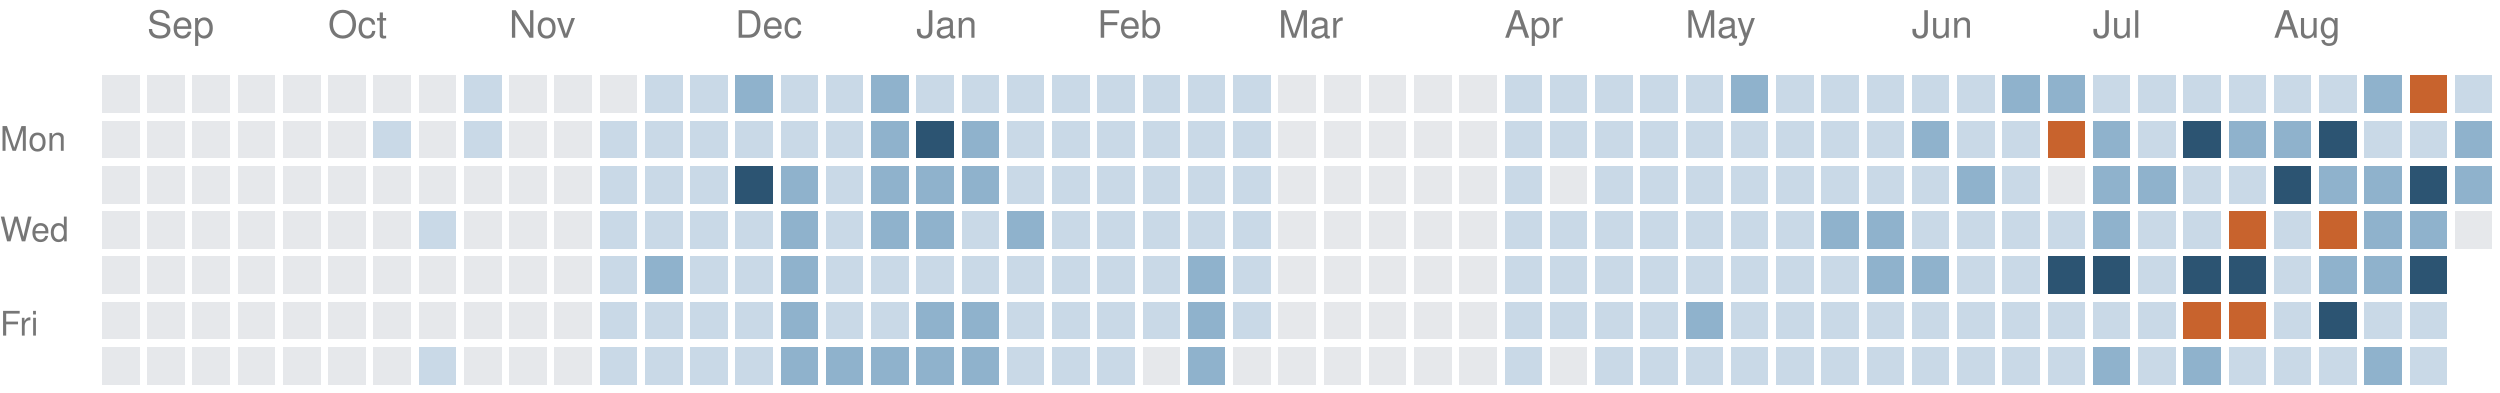
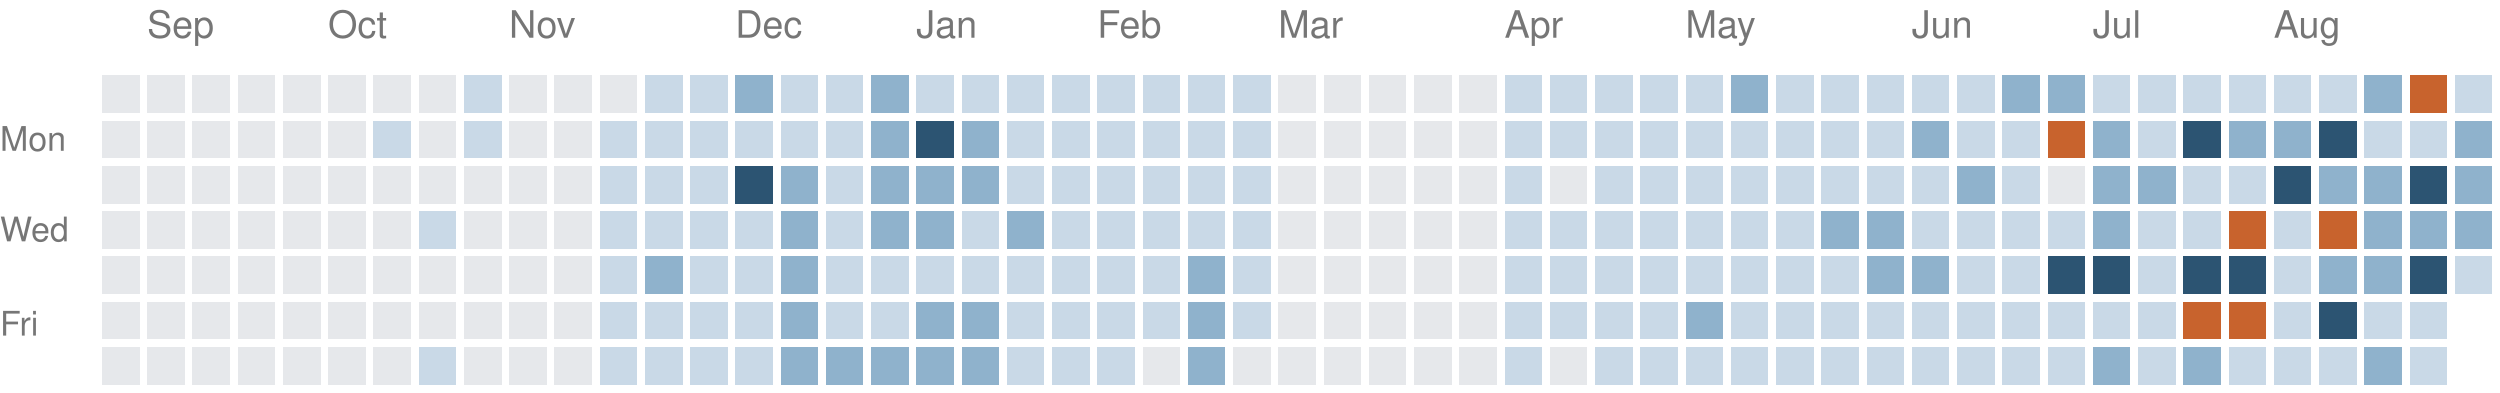
<svg xmlns="http://www.w3.org/2000/svg" version="1.1" width="663" height="104">
  <rect style="fill:#e6e8eb;shape-rendering:crispedges" data-score="0" data-date="2025-08-31" x="27" y="20" width="10" height="10" />
  <rect style="fill:#e6e8eb;shape-rendering:crispedges" data-score="0" data-date="2025-09-07" x="39" y="20" width="10" height="10" />
  <rect style="fill:#e6e8eb;shape-rendering:crispedges" data-score="0" data-date="2025-09-14" x="51" y="20" width="10" height="10" />
  <rect style="fill:#e6e8eb;shape-rendering:crispedges" data-score="0" data-date="2025-09-21" x="63" y="20" width="10" height="10" />
  <rect style="fill:#e6e8eb;shape-rendering:crispedges" data-score="0" data-date="2025-09-28" x="75" y="20" width="10" height="10" />
  <rect style="fill:#e6e8eb;shape-rendering:crispedges" data-score="0" data-date="2025-10-05" x="87" y="20" width="10" height="10" />
  <rect style="fill:#e6e8eb;shape-rendering:crispedges" data-score="0" data-date="2025-10-12" x="99" y="20" width="10" height="10" />
  <rect style="fill:#e6e8eb;shape-rendering:crispedges" data-score="0" data-date="2025-10-19" x="111" y="20" width="10" height="10" />
  <rect style="fill:#c9d9e7;shape-rendering:crispedges" data-score="1" data-date="2025-10-26" x="123" y="20" width="10" height="10" />
  <rect style="fill:#e6e8eb;shape-rendering:crispedges" data-score="0" data-date="2025-11-02" x="135" y="20" width="10" height="10" />
  <rect style="fill:#e6e8eb;shape-rendering:crispedges" data-score="0" data-date="2025-11-09" x="147" y="20" width="10" height="10" />
  <rect style="fill:#e6e8eb;shape-rendering:crispedges" data-score="0" data-date="2025-11-16" x="159" y="20" width="10" height="10" />
  <rect style="fill:#c9d9e7;shape-rendering:crispedges" data-score="1" data-date="2025-11-23" x="171" y="20" width="10" height="10" />
  <rect style="fill:#c9d9e7;shape-rendering:crispedges" data-score="1" data-date="2025-11-30" x="183" y="20" width="10" height="10" />
  <rect style="fill:#8fb2cc;shape-rendering:crispedges" data-score="2" data-date="2025-12-07" x="195" y="20" width="10" height="10" />
  <rect style="fill:#c9d9e7;shape-rendering:crispedges" data-score="1" data-date="2025-12-14" x="207" y="20" width="10" height="10" />
  <rect style="fill:#c9d9e7;shape-rendering:crispedges" data-score="1" data-date="2025-12-21" x="219" y="20" width="10" height="10" />
  <rect style="fill:#8fb2cc;shape-rendering:crispedges" data-score="2" data-date="2025-12-28" x="231" y="20" width="10" height="10" />
  <rect style="fill:#c9d9e7;shape-rendering:crispedges" data-score="1" data-date="2026-01-04" x="243" y="20" width="10" height="10" />
  <rect style="fill:#c9d9e7;shape-rendering:crispedges" data-score="1" data-date="2026-01-11" x="255" y="20" width="10" height="10" />
  <rect style="fill:#c9d9e7;shape-rendering:crispedges" data-score="1" data-date="2026-01-18" x="267" y="20" width="10" height="10" />
  <rect style="fill:#c9d9e7;shape-rendering:crispedges" data-score="1" data-date="2026-01-25" x="279" y="20" width="10" height="10" />
  <rect style="fill:#c9d9e7;shape-rendering:crispedges" data-score="1" data-date="2026-02-01" x="291" y="20" width="10" height="10" />
  <rect style="fill:#c9d9e7;shape-rendering:crispedges" data-score="1" data-date="2026-02-08" x="303" y="20" width="10" height="10" />
  <rect style="fill:#c9d9e7;shape-rendering:crispedges" data-score="1" data-date="2026-02-15" x="315" y="20" width="10" height="10" />
  <rect style="fill:#c9d9e7;shape-rendering:crispedges" data-score="1" data-date="2026-02-22" x="327" y="20" width="10" height="10" />
  <rect style="fill:#e6e8eb;shape-rendering:crispedges" data-score="0" data-date="2026-03-01" x="339" y="20" width="10" height="10" />
  <rect style="fill:#e6e8eb;shape-rendering:crispedges" data-score="0" data-date="2026-03-08" x="351" y="20" width="10" height="10" />
  <rect style="fill:#e6e8eb;shape-rendering:crispedges" data-score="0" data-date="2026-03-15" x="363" y="20" width="10" height="10" />
  <rect style="fill:#e6e8eb;shape-rendering:crispedges" data-score="0" data-date="2026-03-22" x="375" y="20" width="10" height="10" />
  <rect style="fill:#e6e8eb;shape-rendering:crispedges" data-score="0" data-date="2026-03-29" x="387" y="20" width="10" height="10" />
  <rect style="fill:#c9d9e7;shape-rendering:crispedges" data-score="1" data-date="2026-04-05" x="399" y="20" width="10" height="10" />
  <rect style="fill:#c9d9e7;shape-rendering:crispedges" data-score="1" data-date="2026-04-12" x="411" y="20" width="10" height="10" />
  <rect style="fill:#c9d9e7;shape-rendering:crispedges" data-score="1" data-date="2026-04-19" x="423" y="20" width="10" height="10" />
  <rect style="fill:#c9d9e7;shape-rendering:crispedges" data-score="1" data-date="2026-04-26" x="435" y="20" width="10" height="10" />
  <rect style="fill:#c9d9e7;shape-rendering:crispedges" data-score="1" data-date="2026-05-03" x="447" y="20" width="10" height="10" />
  <rect style="fill:#8fb2cc;shape-rendering:crispedges" data-score="2" data-date="2026-05-10" x="459" y="20" width="10" height="10" />
  <rect style="fill:#c9d9e7;shape-rendering:crispedges" data-score="1" data-date="2026-05-17" x="471" y="20" width="10" height="10" />
  <rect style="fill:#c9d9e7;shape-rendering:crispedges" data-score="1" data-date="2026-05-24" x="483" y="20" width="10" height="10" />
  <rect style="fill:#c9d9e7;shape-rendering:crispedges" data-score="1" data-date="2026-05-31" x="495" y="20" width="10" height="10" />
  <rect style="fill:#c9d9e7;shape-rendering:crispedges" data-score="1" data-date="2026-06-07" x="507" y="20" width="10" height="10" />
  <rect style="fill:#c9d9e7;shape-rendering:crispedges" data-score="1" data-date="2026-06-14" x="519" y="20" width="10" height="10" />
  <rect style="fill:#8fb2cc;shape-rendering:crispedges" data-score="2" data-date="2026-06-21" x="531" y="20" width="10" height="10" />
  <rect style="fill:#8fb2cc;shape-rendering:crispedges" data-score="2" data-date="2026-06-28" x="543" y="20" width="10" height="10" />
  <rect style="fill:#c9d9e7;shape-rendering:crispedges" data-score="1" data-date="2026-07-05" x="555" y="20" width="10" height="10" />
  <rect style="fill:#c9d9e7;shape-rendering:crispedges" data-score="1" data-date="2026-07-12" x="567" y="20" width="10" height="10" />
  <rect style="fill:#c9d9e7;shape-rendering:crispedges" data-score="1" data-date="2026-07-19" x="579" y="20" width="10" height="10" />
  <rect style="fill:#c9d9e7;shape-rendering:crispedges" data-score="1" data-date="2026-07-26" x="591" y="20" width="10" height="10" />
  <rect style="fill:#c9d9e7;shape-rendering:crispedges" data-score="1" data-date="2026-08-02" x="603" y="20" width="10" height="10" />
  <rect style="fill:#c9d9e7;shape-rendering:crispedges" data-score="1" data-date="2026-08-09" x="615" y="20" width="10" height="10" />
  <rect style="fill:#8fb2cc;shape-rendering:crispedges" data-score="2" data-date="2026-08-16" x="627" y="20" width="10" height="10" />
  <rect style="fill:#c8632d;shape-rendering:crispedges" data-score="4" data-date="2026-08-23" x="639" y="20" width="10" height="10" />
  <rect style="fill:#c9d9e7;shape-rendering:crispedges" data-score="1" data-date="2026-08-30" x="651" y="20" width="10" height="10" />
  <rect style="fill:#e6e8eb;shape-rendering:crispedges" data-score="0" data-date="2025-09-01" x="27" y="32" width="10" height="10" />
  <rect style="fill:#e6e8eb;shape-rendering:crispedges" data-score="0" data-date="2025-09-08" x="39" y="32" width="10" height="10" />
  <rect style="fill:#e6e8eb;shape-rendering:crispedges" data-score="0" data-date="2025-09-15" x="51" y="32" width="10" height="10" />
  <rect style="fill:#e6e8eb;shape-rendering:crispedges" data-score="0" data-date="2025-09-22" x="63" y="32" width="10" height="10" />
  <rect style="fill:#e6e8eb;shape-rendering:crispedges" data-score="0" data-date="2025-09-29" x="75" y="32" width="10" height="10" />
  <rect style="fill:#e6e8eb;shape-rendering:crispedges" data-score="0" data-date="2025-10-06" x="87" y="32" width="10" height="10" />
  <rect style="fill:#c9d9e7;shape-rendering:crispedges" data-score="1" data-date="2025-10-13" x="99" y="32" width="10" height="10" />
  <rect style="fill:#e6e8eb;shape-rendering:crispedges" data-score="0" data-date="2025-10-20" x="111" y="32" width="10" height="10" />
  <rect style="fill:#c9d9e7;shape-rendering:crispedges" data-score="1" data-date="2025-10-27" x="123" y="32" width="10" height="10" />
  <rect style="fill:#e6e8eb;shape-rendering:crispedges" data-score="0" data-date="2025-11-03" x="135" y="32" width="10" height="10" />
  <rect style="fill:#e6e8eb;shape-rendering:crispedges" data-score="0" data-date="2025-11-10" x="147" y="32" width="10" height="10" />
  <rect style="fill:#c9d9e7;shape-rendering:crispedges" data-score="1" data-date="2025-11-17" x="159" y="32" width="10" height="10" />
  <rect style="fill:#c9d9e7;shape-rendering:crispedges" data-score="1" data-date="2025-11-24" x="171" y="32" width="10" height="10" />
  <rect style="fill:#c9d9e7;shape-rendering:crispedges" data-score="1" data-date="2025-12-01" x="183" y="32" width="10" height="10" />
  <rect style="fill:#c9d9e7;shape-rendering:crispedges" data-score="1" data-date="2025-12-08" x="195" y="32" width="10" height="10" />
  <rect style="fill:#c9d9e7;shape-rendering:crispedges" data-score="1" data-date="2025-12-15" x="207" y="32" width="10" height="10" />
  <rect style="fill:#c9d9e7;shape-rendering:crispedges" data-score="1" data-date="2025-12-22" x="219" y="32" width="10" height="10" />
  <rect style="fill:#8fb2cc;shape-rendering:crispedges" data-score="2" data-date="2025-12-29" x="231" y="32" width="10" height="10" />
  <rect style="fill:#2c5472;shape-rendering:crispedges" data-score="3" data-date="2026-01-05" x="243" y="32" width="10" height="10" />
  <rect style="fill:#8fb2cc;shape-rendering:crispedges" data-score="2" data-date="2026-01-12" x="255" y="32" width="10" height="10" />
  <rect style="fill:#c9d9e7;shape-rendering:crispedges" data-score="1" data-date="2026-01-19" x="267" y="32" width="10" height="10" />
  <rect style="fill:#c9d9e7;shape-rendering:crispedges" data-score="1" data-date="2026-01-26" x="279" y="32" width="10" height="10" />
  <rect style="fill:#c9d9e7;shape-rendering:crispedges" data-score="1" data-date="2026-02-02" x="291" y="32" width="10" height="10" />
  <rect style="fill:#c9d9e7;shape-rendering:crispedges" data-score="1" data-date="2026-02-09" x="303" y="32" width="10" height="10" />
  <rect style="fill:#c9d9e7;shape-rendering:crispedges" data-score="1" data-date="2026-02-16" x="315" y="32" width="10" height="10" />
  <rect style="fill:#c9d9e7;shape-rendering:crispedges" data-score="1" data-date="2026-02-23" x="327" y="32" width="10" height="10" />
  <rect style="fill:#e6e8eb;shape-rendering:crispedges" data-score="0" data-date="2026-03-02" x="339" y="32" width="10" height="10" />
  <rect style="fill:#e6e8eb;shape-rendering:crispedges" data-score="0" data-date="2026-03-09" x="351" y="32" width="10" height="10" />
  <rect style="fill:#e6e8eb;shape-rendering:crispedges" data-score="0" data-date="2026-03-16" x="363" y="32" width="10" height="10" />
  <rect style="fill:#e6e8eb;shape-rendering:crispedges" data-score="0" data-date="2026-03-23" x="375" y="32" width="10" height="10" />
  <rect style="fill:#e6e8eb;shape-rendering:crispedges" data-score="0" data-date="2026-03-30" x="387" y="32" width="10" height="10" />
  <rect style="fill:#c9d9e7;shape-rendering:crispedges" data-score="1" data-date="2026-04-06" x="399" y="32" width="10" height="10" />
  <rect style="fill:#c9d9e7;shape-rendering:crispedges" data-score="1" data-date="2026-04-13" x="411" y="32" width="10" height="10" />
  <rect style="fill:#c9d9e7;shape-rendering:crispedges" data-score="1" data-date="2026-04-20" x="423" y="32" width="10" height="10" />
  <rect style="fill:#c9d9e7;shape-rendering:crispedges" data-score="1" data-date="2026-04-27" x="435" y="32" width="10" height="10" />
  <rect style="fill:#c9d9e7;shape-rendering:crispedges" data-score="1" data-date="2026-05-04" x="447" y="32" width="10" height="10" />
  <rect style="fill:#c9d9e7;shape-rendering:crispedges" data-score="1" data-date="2026-05-11" x="459" y="32" width="10" height="10" />
  <rect style="fill:#c9d9e7;shape-rendering:crispedges" data-score="1" data-date="2026-05-18" x="471" y="32" width="10" height="10" />
  <rect style="fill:#c9d9e7;shape-rendering:crispedges" data-score="1" data-date="2026-05-25" x="483" y="32" width="10" height="10" />
  <rect style="fill:#c9d9e7;shape-rendering:crispedges" data-score="1" data-date="2026-06-01" x="495" y="32" width="10" height="10" />
  <rect style="fill:#8fb2cc;shape-rendering:crispedges" data-score="2" data-date="2026-06-08" x="507" y="32" width="10" height="10" />
  <rect style="fill:#c9d9e7;shape-rendering:crispedges" data-score="1" data-date="2026-06-15" x="519" y="32" width="10" height="10" />
  <rect style="fill:#c9d9e7;shape-rendering:crispedges" data-score="1" data-date="2026-06-22" x="531" y="32" width="10" height="10" />
  <rect style="fill:#c8632d;shape-rendering:crispedges" data-score="4" data-date="2026-06-29" x="543" y="32" width="10" height="10" />
  <rect style="fill:#8fb2cc;shape-rendering:crispedges" data-score="2" data-date="2026-07-06" x="555" y="32" width="10" height="10" />
  <rect style="fill:#c9d9e7;shape-rendering:crispedges" data-score="1" data-date="2026-07-13" x="567" y="32" width="10" height="10" />
  <rect style="fill:#2c5472;shape-rendering:crispedges" data-score="3" data-date="2026-07-20" x="579" y="32" width="10" height="10" />
  <rect style="fill:#8fb2cc;shape-rendering:crispedges" data-score="2" data-date="2026-07-27" x="591" y="32" width="10" height="10" />
  <rect style="fill:#8fb2cc;shape-rendering:crispedges" data-score="2" data-date="2026-08-03" x="603" y="32" width="10" height="10" />
  <rect style="fill:#2c5472;shape-rendering:crispedges" data-score="3" data-date="2026-08-10" x="615" y="32" width="10" height="10" />
  <rect style="fill:#c9d9e7;shape-rendering:crispedges" data-score="1" data-date="2026-08-17" x="627" y="32" width="10" height="10" />
  <rect style="fill:#c9d9e7;shape-rendering:crispedges" data-score="1" data-date="2026-08-24" x="639" y="32" width="10" height="10" />
  <rect style="fill:#8fb2cc;shape-rendering:crispedges" data-score="2" data-date="2026-08-31" x="651" y="32" width="10" height="10" />
  <rect style="fill:#e6e8eb;shape-rendering:crispedges" data-score="0" data-date="2025-09-02" x="27" y="44" width="10" height="10" />
  <rect style="fill:#e6e8eb;shape-rendering:crispedges" data-score="0" data-date="2025-09-09" x="39" y="44" width="10" height="10" />
  <rect style="fill:#e6e8eb;shape-rendering:crispedges" data-score="0" data-date="2025-09-16" x="51" y="44" width="10" height="10" />
  <rect style="fill:#e6e8eb;shape-rendering:crispedges" data-score="0" data-date="2025-09-23" x="63" y="44" width="10" height="10" />
  <rect style="fill:#e6e8eb;shape-rendering:crispedges" data-score="0" data-date="2025-09-30" x="75" y="44" width="10" height="10" />
  <rect style="fill:#e6e8eb;shape-rendering:crispedges" data-score="0" data-date="2025-10-07" x="87" y="44" width="10" height="10" />
  <rect style="fill:#e6e8eb;shape-rendering:crispedges" data-score="0" data-date="2025-10-14" x="99" y="44" width="10" height="10" />
  <rect style="fill:#e6e8eb;shape-rendering:crispedges" data-score="0" data-date="2025-10-21" x="111" y="44" width="10" height="10" />
  <rect style="fill:#e6e8eb;shape-rendering:crispedges" data-score="0" data-date="2025-10-28" x="123" y="44" width="10" height="10" />
  <rect style="fill:#e6e8eb;shape-rendering:crispedges" data-score="0" data-date="2025-11-04" x="135" y="44" width="10" height="10" />
  <rect style="fill:#e6e8eb;shape-rendering:crispedges" data-score="0" data-date="2025-11-11" x="147" y="44" width="10" height="10" />
  <rect style="fill:#c9d9e7;shape-rendering:crispedges" data-score="1" data-date="2025-11-18" x="159" y="44" width="10" height="10" />
  <rect style="fill:#c9d9e7;shape-rendering:crispedges" data-score="1" data-date="2025-11-25" x="171" y="44" width="10" height="10" />
  <rect style="fill:#c9d9e7;shape-rendering:crispedges" data-score="1" data-date="2025-12-02" x="183" y="44" width="10" height="10" />
  <rect style="fill:#2c5472;shape-rendering:crispedges" data-score="3" data-date="2025-12-09" x="195" y="44" width="10" height="10" />
  <rect style="fill:#8fb2cc;shape-rendering:crispedges" data-score="2" data-date="2025-12-16" x="207" y="44" width="10" height="10" />
  <rect style="fill:#c9d9e7;shape-rendering:crispedges" data-score="1" data-date="2025-12-23" x="219" y="44" width="10" height="10" />
  <rect style="fill:#8fb2cc;shape-rendering:crispedges" data-score="2" data-date="2025-12-30" x="231" y="44" width="10" height="10" />
  <rect style="fill:#8fb2cc;shape-rendering:crispedges" data-score="2" data-date="2026-01-06" x="243" y="44" width="10" height="10" />
  <rect style="fill:#8fb2cc;shape-rendering:crispedges" data-score="2" data-date="2026-01-13" x="255" y="44" width="10" height="10" />
  <rect style="fill:#c9d9e7;shape-rendering:crispedges" data-score="1" data-date="2026-01-20" x="267" y="44" width="10" height="10" />
  <rect style="fill:#c9d9e7;shape-rendering:crispedges" data-score="1" data-date="2026-01-27" x="279" y="44" width="10" height="10" />
  <rect style="fill:#c9d9e7;shape-rendering:crispedges" data-score="1" data-date="2026-02-03" x="291" y="44" width="10" height="10" />
  <rect style="fill:#c9d9e7;shape-rendering:crispedges" data-score="1" data-date="2026-02-10" x="303" y="44" width="10" height="10" />
  <rect style="fill:#c9d9e7;shape-rendering:crispedges" data-score="1" data-date="2026-02-17" x="315" y="44" width="10" height="10" />
  <rect style="fill:#c9d9e7;shape-rendering:crispedges" data-score="1" data-date="2026-02-24" x="327" y="44" width="10" height="10" />
  <rect style="fill:#e6e8eb;shape-rendering:crispedges" data-score="0" data-date="2026-03-03" x="339" y="44" width="10" height="10" />
  <rect style="fill:#e6e8eb;shape-rendering:crispedges" data-score="0" data-date="2026-03-10" x="351" y="44" width="10" height="10" />
  <rect style="fill:#e6e8eb;shape-rendering:crispedges" data-score="0" data-date="2026-03-17" x="363" y="44" width="10" height="10" />
  <rect style="fill:#e6e8eb;shape-rendering:crispedges" data-score="0" data-date="2026-03-24" x="375" y="44" width="10" height="10" />
  <rect style="fill:#e6e8eb;shape-rendering:crispedges" data-score="0" data-date="2026-03-31" x="387" y="44" width="10" height="10" />
  <rect style="fill:#c9d9e7;shape-rendering:crispedges" data-score="1" data-date="2026-04-07" x="399" y="44" width="10" height="10" />
  <rect style="fill:#e6e8eb;shape-rendering:crispedges" data-score="0" data-date="2026-04-14" x="411" y="44" width="10" height="10" />
  <rect style="fill:#c9d9e7;shape-rendering:crispedges" data-score="1" data-date="2026-04-21" x="423" y="44" width="10" height="10" />
  <rect style="fill:#c9d9e7;shape-rendering:crispedges" data-score="1" data-date="2026-04-28" x="435" y="44" width="10" height="10" />
  <rect style="fill:#c9d9e7;shape-rendering:crispedges" data-score="1" data-date="2026-05-05" x="447" y="44" width="10" height="10" />
  <rect style="fill:#c9d9e7;shape-rendering:crispedges" data-score="1" data-date="2026-05-12" x="459" y="44" width="10" height="10" />
  <rect style="fill:#c9d9e7;shape-rendering:crispedges" data-score="1" data-date="2026-05-19" x="471" y="44" width="10" height="10" />
  <rect style="fill:#c9d9e7;shape-rendering:crispedges" data-score="1" data-date="2026-05-26" x="483" y="44" width="10" height="10" />
  <rect style="fill:#c9d9e7;shape-rendering:crispedges" data-score="1" data-date="2026-06-02" x="495" y="44" width="10" height="10" />
  <rect style="fill:#c9d9e7;shape-rendering:crispedges" data-score="1" data-date="2026-06-09" x="507" y="44" width="10" height="10" />
  <rect style="fill:#8fb2cc;shape-rendering:crispedges" data-score="2" data-date="2026-06-16" x="519" y="44" width="10" height="10" />
  <rect style="fill:#c9d9e7;shape-rendering:crispedges" data-score="1" data-date="2026-06-23" x="531" y="44" width="10" height="10" />
  <rect style="fill:#e6e8eb;shape-rendering:crispedges" data-score="0" data-date="2026-06-30" x="543" y="44" width="10" height="10" />
  <rect style="fill:#8fb2cc;shape-rendering:crispedges" data-score="2" data-date="2026-07-07" x="555" y="44" width="10" height="10" />
  <rect style="fill:#8fb2cc;shape-rendering:crispedges" data-score="2" data-date="2026-07-14" x="567" y="44" width="10" height="10" />
  <rect style="fill:#c9d9e7;shape-rendering:crispedges" data-score="1" data-date="2026-07-21" x="579" y="44" width="10" height="10" />
  <rect style="fill:#c9d9e7;shape-rendering:crispedges" data-score="1" data-date="2026-07-28" x="591" y="44" width="10" height="10" />
  <rect style="fill:#2c5472;shape-rendering:crispedges" data-score="3" data-date="2026-08-04" x="603" y="44" width="10" height="10" />
  <rect style="fill:#8fb2cc;shape-rendering:crispedges" data-score="2" data-date="2026-08-11" x="615" y="44" width="10" height="10" />
  <rect style="fill:#8fb2cc;shape-rendering:crispedges" data-score="2" data-date="2026-08-18" x="627" y="44" width="10" height="10" />
  <rect style="fill:#2c5472;shape-rendering:crispedges" data-score="3" data-date="2026-08-25" x="639" y="44" width="10" height="10" />
  <rect style="fill:#8fb2cc;shape-rendering:crispedges" data-score="2" data-date="2026-09-01" x="651" y="44" width="10" height="10" />
  <rect style="fill:#e6e8eb;shape-rendering:crispedges" data-score="0" data-date="2025-09-03" x="27" y="56" width="10" height="10" />
  <rect style="fill:#e6e8eb;shape-rendering:crispedges" data-score="0" data-date="2025-09-10" x="39" y="56" width="10" height="10" />
  <rect style="fill:#e6e8eb;shape-rendering:crispedges" data-score="0" data-date="2025-09-17" x="51" y="56" width="10" height="10" />
  <rect style="fill:#e6e8eb;shape-rendering:crispedges" data-score="0" data-date="2025-09-24" x="63" y="56" width="10" height="10" />
  <rect style="fill:#e6e8eb;shape-rendering:crispedges" data-score="0" data-date="2025-10-01" x="75" y="56" width="10" height="10" />
  <rect style="fill:#e6e8eb;shape-rendering:crispedges" data-score="0" data-date="2025-10-08" x="87" y="56" width="10" height="10" />
  <rect style="fill:#e6e8eb;shape-rendering:crispedges" data-score="0" data-date="2025-10-15" x="99" y="56" width="10" height="10" />
  <rect style="fill:#c9d9e7;shape-rendering:crispedges" data-score="1" data-date="2025-10-22" x="111" y="56" width="10" height="10" />
  <rect style="fill:#e6e8eb;shape-rendering:crispedges" data-score="0" data-date="2025-10-29" x="123" y="56" width="10" height="10" />
  <rect style="fill:#e6e8eb;shape-rendering:crispedges" data-score="0" data-date="2025-11-05" x="135" y="56" width="10" height="10" />
  <rect style="fill:#e6e8eb;shape-rendering:crispedges" data-score="0" data-date="2025-11-12" x="147" y="56" width="10" height="10" />
  <rect style="fill:#c9d9e7;shape-rendering:crispedges" data-score="1" data-date="2025-11-19" x="159" y="56" width="10" height="10" />
  <rect style="fill:#c9d9e7;shape-rendering:crispedges" data-score="1" data-date="2025-11-26" x="171" y="56" width="10" height="10" />
  <rect style="fill:#c9d9e7;shape-rendering:crispedges" data-score="1" data-date="2025-12-03" x="183" y="56" width="10" height="10" />
  <rect style="fill:#c9d9e7;shape-rendering:crispedges" data-score="1" data-date="2025-12-10" x="195" y="56" width="10" height="10" />
  <rect style="fill:#8fb2cc;shape-rendering:crispedges" data-score="2" data-date="2025-12-17" x="207" y="56" width="10" height="10" />
  <rect style="fill:#c9d9e7;shape-rendering:crispedges" data-score="1" data-date="2025-12-24" x="219" y="56" width="10" height="10" />
  <rect style="fill:#8fb2cc;shape-rendering:crispedges" data-score="2" data-date="2025-12-31" x="231" y="56" width="10" height="10" />
  <rect style="fill:#8fb2cc;shape-rendering:crispedges" data-score="2" data-date="2026-01-07" x="243" y="56" width="10" height="10" />
  <rect style="fill:#c9d9e7;shape-rendering:crispedges" data-score="1" data-date="2026-01-14" x="255" y="56" width="10" height="10" />
  <rect style="fill:#8fb2cc;shape-rendering:crispedges" data-score="2" data-date="2026-01-21" x="267" y="56" width="10" height="10" />
  <rect style="fill:#c9d9e7;shape-rendering:crispedges" data-score="1" data-date="2026-01-28" x="279" y="56" width="10" height="10" />
  <rect style="fill:#c9d9e7;shape-rendering:crispedges" data-score="1" data-date="2026-02-04" x="291" y="56" width="10" height="10" />
  <rect style="fill:#c9d9e7;shape-rendering:crispedges" data-score="1" data-date="2026-02-11" x="303" y="56" width="10" height="10" />
  <rect style="fill:#c9d9e7;shape-rendering:crispedges" data-score="1" data-date="2026-02-18" x="315" y="56" width="10" height="10" />
  <rect style="fill:#c9d9e7;shape-rendering:crispedges" data-score="1" data-date="2026-02-25" x="327" y="56" width="10" height="10" />
  <rect style="fill:#e6e8eb;shape-rendering:crispedges" data-score="0" data-date="2026-03-04" x="339" y="56" width="10" height="10" />
  <rect style="fill:#e6e8eb;shape-rendering:crispedges" data-score="0" data-date="2026-03-11" x="351" y="56" width="10" height="10" />
  <rect style="fill:#e6e8eb;shape-rendering:crispedges" data-score="0" data-date="2026-03-18" x="363" y="56" width="10" height="10" />
  <rect style="fill:#e6e8eb;shape-rendering:crispedges" data-score="0" data-date="2026-03-25" x="375" y="56" width="10" height="10" />
  <rect style="fill:#e6e8eb;shape-rendering:crispedges" data-score="0" data-date="2026-04-01" x="387" y="56" width="10" height="10" />
  <rect style="fill:#c9d9e7;shape-rendering:crispedges" data-score="1" data-date="2026-04-08" x="399" y="56" width="10" height="10" />
  <rect style="fill:#c9d9e7;shape-rendering:crispedges" data-score="1" data-date="2026-04-15" x="411" y="56" width="10" height="10" />
  <rect style="fill:#c9d9e7;shape-rendering:crispedges" data-score="1" data-date="2026-04-22" x="423" y="56" width="10" height="10" />
  <rect style="fill:#c9d9e7;shape-rendering:crispedges" data-score="1" data-date="2026-04-29" x="435" y="56" width="10" height="10" />
  <rect style="fill:#c9d9e7;shape-rendering:crispedges" data-score="1" data-date="2026-05-06" x="447" y="56" width="10" height="10" />
  <rect style="fill:#c9d9e7;shape-rendering:crispedges" data-score="1" data-date="2026-05-13" x="459" y="56" width="10" height="10" />
  <rect style="fill:#c9d9e7;shape-rendering:crispedges" data-score="1" data-date="2026-05-20" x="471" y="56" width="10" height="10" />
  <rect style="fill:#8fb2cc;shape-rendering:crispedges" data-score="2" data-date="2026-05-27" x="483" y="56" width="10" height="10" />
  <rect style="fill:#8fb2cc;shape-rendering:crispedges" data-score="2" data-date="2026-06-03" x="495" y="56" width="10" height="10" />
  <rect style="fill:#c9d9e7;shape-rendering:crispedges" data-score="1" data-date="2026-06-10" x="507" y="56" width="10" height="10" />
  <rect style="fill:#c9d9e7;shape-rendering:crispedges" data-score="1" data-date="2026-06-17" x="519" y="56" width="10" height="10" />
  <rect style="fill:#c9d9e7;shape-rendering:crispedges" data-score="1" data-date="2026-06-24" x="531" y="56" width="10" height="10" />
  <rect style="fill:#c9d9e7;shape-rendering:crispedges" data-score="1" data-date="2026-07-01" x="543" y="56" width="10" height="10" />
  <rect style="fill:#8fb2cc;shape-rendering:crispedges" data-score="2" data-date="2026-07-08" x="555" y="56" width="10" height="10" />
  <rect style="fill:#c9d9e7;shape-rendering:crispedges" data-score="1" data-date="2026-07-15" x="567" y="56" width="10" height="10" />
  <rect style="fill:#c9d9e7;shape-rendering:crispedges" data-score="1" data-date="2026-07-22" x="579" y="56" width="10" height="10" />
  <rect style="fill:#c8632d;shape-rendering:crispedges" data-score="4" data-date="2026-07-29" x="591" y="56" width="10" height="10" />
  <rect style="fill:#c9d9e7;shape-rendering:crispedges" data-score="1" data-date="2026-08-05" x="603" y="56" width="10" height="10" />
  <rect style="fill:#c8632d;shape-rendering:crispedges" data-score="4" data-date="2026-08-12" x="615" y="56" width="10" height="10" />
  <rect style="fill:#8fb2cc;shape-rendering:crispedges" data-score="2" data-date="2026-08-19" x="627" y="56" width="10" height="10" />
  <rect style="fill:#8fb2cc;shape-rendering:crispedges" data-score="2" data-date="2026-08-26" x="639" y="56" width="10" height="10" />
-   <rect style="fill:#e6e8eb;shape-rendering:crispedges" data-score="0" data-date="2026-09-02" x="651" y="56" width="10" height="10" />
+   <rect style="fill:#8fb2cc;shape-rendering:crispedges" data-score="2" data-date="2026-09-02" x="651" y="56" width="10" height="10" />
  <rect style="fill:#e6e8eb;shape-rendering:crispedges" data-score="0" data-date="2025-09-04" x="27" y="68" width="10" height="10" />
  <rect style="fill:#e6e8eb;shape-rendering:crispedges" data-score="0" data-date="2025-09-11" x="39" y="68" width="10" height="10" />
  <rect style="fill:#e6e8eb;shape-rendering:crispedges" data-score="0" data-date="2025-09-18" x="51" y="68" width="10" height="10" />
  <rect style="fill:#e6e8eb;shape-rendering:crispedges" data-score="0" data-date="2025-09-25" x="63" y="68" width="10" height="10" />
  <rect style="fill:#e6e8eb;shape-rendering:crispedges" data-score="0" data-date="2025-10-02" x="75" y="68" width="10" height="10" />
  <rect style="fill:#e6e8eb;shape-rendering:crispedges" data-score="0" data-date="2025-10-09" x="87" y="68" width="10" height="10" />
  <rect style="fill:#e6e8eb;shape-rendering:crispedges" data-score="0" data-date="2025-10-16" x="99" y="68" width="10" height="10" />
  <rect style="fill:#e6e8eb;shape-rendering:crispedges" data-score="0" data-date="2025-10-23" x="111" y="68" width="10" height="10" />
  <rect style="fill:#e6e8eb;shape-rendering:crispedges" data-score="0" data-date="2025-10-30" x="123" y="68" width="10" height="10" />
  <rect style="fill:#e6e8eb;shape-rendering:crispedges" data-score="0" data-date="2025-11-06" x="135" y="68" width="10" height="10" />
  <rect style="fill:#e6e8eb;shape-rendering:crispedges" data-score="0" data-date="2025-11-13" x="147" y="68" width="10" height="10" />
  <rect style="fill:#c9d9e7;shape-rendering:crispedges" data-score="1" data-date="2025-11-20" x="159" y="68" width="10" height="10" />
  <rect style="fill:#8fb2cc;shape-rendering:crispedges" data-score="2" data-date="2025-11-27" x="171" y="68" width="10" height="10" />
  <rect style="fill:#c9d9e7;shape-rendering:crispedges" data-score="1" data-date="2025-12-04" x="183" y="68" width="10" height="10" />
  <rect style="fill:#c9d9e7;shape-rendering:crispedges" data-score="1" data-date="2025-12-11" x="195" y="68" width="10" height="10" />
  <rect style="fill:#8fb2cc;shape-rendering:crispedges" data-score="2" data-date="2025-12-18" x="207" y="68" width="10" height="10" />
  <rect style="fill:#c9d9e7;shape-rendering:crispedges" data-score="1" data-date="2025-12-25" x="219" y="68" width="10" height="10" />
  <rect style="fill:#c9d9e7;shape-rendering:crispedges" data-score="1" data-date="2026-01-01" x="231" y="68" width="10" height="10" />
  <rect style="fill:#c9d9e7;shape-rendering:crispedges" data-score="1" data-date="2026-01-08" x="243" y="68" width="10" height="10" />
  <rect style="fill:#c9d9e7;shape-rendering:crispedges" data-score="1" data-date="2026-01-15" x="255" y="68" width="10" height="10" />
  <rect style="fill:#c9d9e7;shape-rendering:crispedges" data-score="1" data-date="2026-01-22" x="267" y="68" width="10" height="10" />
  <rect style="fill:#c9d9e7;shape-rendering:crispedges" data-score="1" data-date="2026-01-29" x="279" y="68" width="10" height="10" />
  <rect style="fill:#c9d9e7;shape-rendering:crispedges" data-score="1" data-date="2026-02-05" x="291" y="68" width="10" height="10" />
  <rect style="fill:#c9d9e7;shape-rendering:crispedges" data-score="1" data-date="2026-02-12" x="303" y="68" width="10" height="10" />
  <rect style="fill:#8fb2cc;shape-rendering:crispedges" data-score="2" data-date="2026-02-19" x="315" y="68" width="10" height="10" />
  <rect style="fill:#c9d9e7;shape-rendering:crispedges" data-score="1" data-date="2026-02-26" x="327" y="68" width="10" height="10" />
  <rect style="fill:#e6e8eb;shape-rendering:crispedges" data-score="0" data-date="2026-03-05" x="339" y="68" width="10" height="10" />
  <rect style="fill:#e6e8eb;shape-rendering:crispedges" data-score="0" data-date="2026-03-12" x="351" y="68" width="10" height="10" />
  <rect style="fill:#e6e8eb;shape-rendering:crispedges" data-score="0" data-date="2026-03-19" x="363" y="68" width="10" height="10" />
  <rect style="fill:#e6e8eb;shape-rendering:crispedges" data-score="0" data-date="2026-03-26" x="375" y="68" width="10" height="10" />
  <rect style="fill:#e6e8eb;shape-rendering:crispedges" data-score="0" data-date="2026-04-02" x="387" y="68" width="10" height="10" />
  <rect style="fill:#c9d9e7;shape-rendering:crispedges" data-score="1" data-date="2026-04-09" x="399" y="68" width="10" height="10" />
  <rect style="fill:#c9d9e7;shape-rendering:crispedges" data-score="1" data-date="2026-04-16" x="411" y="68" width="10" height="10" />
  <rect style="fill:#c9d9e7;shape-rendering:crispedges" data-score="1" data-date="2026-04-23" x="423" y="68" width="10" height="10" />
  <rect style="fill:#c9d9e7;shape-rendering:crispedges" data-score="1" data-date="2026-04-30" x="435" y="68" width="10" height="10" />
  <rect style="fill:#c9d9e7;shape-rendering:crispedges" data-score="1" data-date="2026-05-07" x="447" y="68" width="10" height="10" />
  <rect style="fill:#c9d9e7;shape-rendering:crispedges" data-score="1" data-date="2026-05-14" x="459" y="68" width="10" height="10" />
  <rect style="fill:#c9d9e7;shape-rendering:crispedges" data-score="1" data-date="2026-05-21" x="471" y="68" width="10" height="10" />
  <rect style="fill:#c9d9e7;shape-rendering:crispedges" data-score="1" data-date="2026-05-28" x="483" y="68" width="10" height="10" />
  <rect style="fill:#8fb2cc;shape-rendering:crispedges" data-score="2" data-date="2026-06-04" x="495" y="68" width="10" height="10" />
  <rect style="fill:#8fb2cc;shape-rendering:crispedges" data-score="2" data-date="2026-06-11" x="507" y="68" width="10" height="10" />
  <rect style="fill:#c9d9e7;shape-rendering:crispedges" data-score="1" data-date="2026-06-18" x="519" y="68" width="10" height="10" />
  <rect style="fill:#c9d9e7;shape-rendering:crispedges" data-score="1" data-date="2026-06-25" x="531" y="68" width="10" height="10" />
  <rect style="fill:#2c5472;shape-rendering:crispedges" data-score="3" data-date="2026-07-02" x="543" y="68" width="10" height="10" />
  <rect style="fill:#2c5472;shape-rendering:crispedges" data-score="3" data-date="2026-07-09" x="555" y="68" width="10" height="10" />
  <rect style="fill:#c9d9e7;shape-rendering:crispedges" data-score="1" data-date="2026-07-16" x="567" y="68" width="10" height="10" />
  <rect style="fill:#2c5472;shape-rendering:crispedges" data-score="3" data-date="2026-07-23" x="579" y="68" width="10" height="10" />
  <rect style="fill:#2c5472;shape-rendering:crispedges" data-score="3" data-date="2026-07-30" x="591" y="68" width="10" height="10" />
  <rect style="fill:#c9d9e7;shape-rendering:crispedges" data-score="1" data-date="2026-08-06" x="603" y="68" width="10" height="10" />
  <rect style="fill:#8fb2cc;shape-rendering:crispedges" data-score="2" data-date="2026-08-13" x="615" y="68" width="10" height="10" />
  <rect style="fill:#8fb2cc;shape-rendering:crispedges" data-score="2" data-date="2026-08-20" x="627" y="68" width="10" height="10" />
  <rect style="fill:#2c5472;shape-rendering:crispedges" data-score="3" data-date="2026-08-27" x="639" y="68" width="10" height="10" />
+   <rect style="fill:#c9d9e7;shape-rendering:crispedges" data-score="1" data-date="2026-09-03" x="651" y="68" width="10" height="10" />
  <rect style="fill:#e6e8eb;shape-rendering:crispedges" data-score="0" data-date="2025-09-05" x="27" y="80" width="10" height="10" />
  <rect style="fill:#e6e8eb;shape-rendering:crispedges" data-score="0" data-date="2025-09-12" x="39" y="80" width="10" height="10" />
  <rect style="fill:#e6e8eb;shape-rendering:crispedges" data-score="0" data-date="2025-09-19" x="51" y="80" width="10" height="10" />
  <rect style="fill:#e6e8eb;shape-rendering:crispedges" data-score="0" data-date="2025-09-26" x="63" y="80" width="10" height="10" />
  <rect style="fill:#e6e8eb;shape-rendering:crispedges" data-score="0" data-date="2025-10-03" x="75" y="80" width="10" height="10" />
  <rect style="fill:#e6e8eb;shape-rendering:crispedges" data-score="0" data-date="2025-10-10" x="87" y="80" width="10" height="10" />
  <rect style="fill:#e6e8eb;shape-rendering:crispedges" data-score="0" data-date="2025-10-17" x="99" y="80" width="10" height="10" />
  <rect style="fill:#e6e8eb;shape-rendering:crispedges" data-score="0" data-date="2025-10-24" x="111" y="80" width="10" height="10" />
  <rect style="fill:#e6e8eb;shape-rendering:crispedges" data-score="0" data-date="2025-10-31" x="123" y="80" width="10" height="10" />
  <rect style="fill:#e6e8eb;shape-rendering:crispedges" data-score="0" data-date="2025-11-07" x="135" y="80" width="10" height="10" />
  <rect style="fill:#e6e8eb;shape-rendering:crispedges" data-score="0" data-date="2025-11-14" x="147" y="80" width="10" height="10" />
  <rect style="fill:#c9d9e7;shape-rendering:crispedges" data-score="1" data-date="2025-11-21" x="159" y="80" width="10" height="10" />
  <rect style="fill:#c9d9e7;shape-rendering:crispedges" data-score="1" data-date="2025-11-28" x="171" y="80" width="10" height="10" />
  <rect style="fill:#c9d9e7;shape-rendering:crispedges" data-score="1" data-date="2025-12-05" x="183" y="80" width="10" height="10" />
  <rect style="fill:#c9d9e7;shape-rendering:crispedges" data-score="1" data-date="2025-12-12" x="195" y="80" width="10" height="10" />
  <rect style="fill:#8fb2cc;shape-rendering:crispedges" data-score="2" data-date="2025-12-19" x="207" y="80" width="10" height="10" />
  <rect style="fill:#c9d9e7;shape-rendering:crispedges" data-score="1" data-date="2025-12-26" x="219" y="80" width="10" height="10" />
  <rect style="fill:#c9d9e7;shape-rendering:crispedges" data-score="1" data-date="2026-01-02" x="231" y="80" width="10" height="10" />
  <rect style="fill:#8fb2cc;shape-rendering:crispedges" data-score="2" data-date="2026-01-09" x="243" y="80" width="10" height="10" />
  <rect style="fill:#8fb2cc;shape-rendering:crispedges" data-score="2" data-date="2026-01-16" x="255" y="80" width="10" height="10" />
  <rect style="fill:#c9d9e7;shape-rendering:crispedges" data-score="1" data-date="2026-01-23" x="267" y="80" width="10" height="10" />
  <rect style="fill:#c9d9e7;shape-rendering:crispedges" data-score="1" data-date="2026-01-30" x="279" y="80" width="10" height="10" />
  <rect style="fill:#c9d9e7;shape-rendering:crispedges" data-score="1" data-date="2026-02-06" x="291" y="80" width="10" height="10" />
  <rect style="fill:#c9d9e7;shape-rendering:crispedges" data-score="1" data-date="2026-02-13" x="303" y="80" width="10" height="10" />
  <rect style="fill:#8fb2cc;shape-rendering:crispedges" data-score="2" data-date="2026-02-20" x="315" y="80" width="10" height="10" />
  <rect style="fill:#c9d9e7;shape-rendering:crispedges" data-score="1" data-date="2026-02-27" x="327" y="80" width="10" height="10" />
  <rect style="fill:#e6e8eb;shape-rendering:crispedges" data-score="0" data-date="2026-03-06" x="339" y="80" width="10" height="10" />
  <rect style="fill:#e6e8eb;shape-rendering:crispedges" data-score="0" data-date="2026-03-13" x="351" y="80" width="10" height="10" />
  <rect style="fill:#e6e8eb;shape-rendering:crispedges" data-score="0" data-date="2026-03-20" x="363" y="80" width="10" height="10" />
  <rect style="fill:#e6e8eb;shape-rendering:crispedges" data-score="0" data-date="2026-03-27" x="375" y="80" width="10" height="10" />
  <rect style="fill:#e6e8eb;shape-rendering:crispedges" data-score="0" data-date="2026-04-03" x="387" y="80" width="10" height="10" />
  <rect style="fill:#c9d9e7;shape-rendering:crispedges" data-score="1" data-date="2026-04-10" x="399" y="80" width="10" height="10" />
  <rect style="fill:#c9d9e7;shape-rendering:crispedges" data-score="1" data-date="2026-04-17" x="411" y="80" width="10" height="10" />
  <rect style="fill:#c9d9e7;shape-rendering:crispedges" data-score="1" data-date="2026-04-24" x="423" y="80" width="10" height="10" />
  <rect style="fill:#c9d9e7;shape-rendering:crispedges" data-score="1" data-date="2026-05-01" x="435" y="80" width="10" height="10" />
  <rect style="fill:#8fb2cc;shape-rendering:crispedges" data-score="2" data-date="2026-05-08" x="447" y="80" width="10" height="10" />
  <rect style="fill:#c9d9e7;shape-rendering:crispedges" data-score="1" data-date="2026-05-15" x="459" y="80" width="10" height="10" />
  <rect style="fill:#c9d9e7;shape-rendering:crispedges" data-score="1" data-date="2026-05-22" x="471" y="80" width="10" height="10" />
  <rect style="fill:#c9d9e7;shape-rendering:crispedges" data-score="1" data-date="2026-05-29" x="483" y="80" width="10" height="10" />
  <rect style="fill:#c9d9e7;shape-rendering:crispedges" data-score="1" data-date="2026-06-05" x="495" y="80" width="10" height="10" />
  <rect style="fill:#c9d9e7;shape-rendering:crispedges" data-score="1" data-date="2026-06-12" x="507" y="80" width="10" height="10" />
  <rect style="fill:#c9d9e7;shape-rendering:crispedges" data-score="1" data-date="2026-06-19" x="519" y="80" width="10" height="10" />
  <rect style="fill:#c9d9e7;shape-rendering:crispedges" data-score="1" data-date="2026-06-26" x="531" y="80" width="10" height="10" />
  <rect style="fill:#c9d9e7;shape-rendering:crispedges" data-score="1" data-date="2026-07-03" x="543" y="80" width="10" height="10" />
  <rect style="fill:#c9d9e7;shape-rendering:crispedges" data-score="1" data-date="2026-07-10" x="555" y="80" width="10" height="10" />
  <rect style="fill:#c9d9e7;shape-rendering:crispedges" data-score="1" data-date="2026-07-17" x="567" y="80" width="10" height="10" />
  <rect style="fill:#c8632d;shape-rendering:crispedges" data-score="4" data-date="2026-07-24" x="579" y="80" width="10" height="10" />
  <rect style="fill:#c8632d;shape-rendering:crispedges" data-score="4" data-date="2026-07-31" x="591" y="80" width="10" height="10" />
  <rect style="fill:#c9d9e7;shape-rendering:crispedges" data-score="1" data-date="2026-08-07" x="603" y="80" width="10" height="10" />
  <rect style="fill:#2c5472;shape-rendering:crispedges" data-score="3" data-date="2026-08-14" x="615" y="80" width="10" height="10" />
  <rect style="fill:#c9d9e7;shape-rendering:crispedges" data-score="1" data-date="2026-08-21" x="627" y="80" width="10" height="10" />
  <rect style="fill:#c9d9e7;shape-rendering:crispedges" data-score="1" data-date="2026-08-28" x="639" y="80" width="10" height="10" />
  <rect style="fill:#e6e8eb;shape-rendering:crispedges" data-score="0" data-date="2025-09-06" x="27" y="92" width="10" height="10" />
  <rect style="fill:#e6e8eb;shape-rendering:crispedges" data-score="0" data-date="2025-09-13" x="39" y="92" width="10" height="10" />
  <rect style="fill:#e6e8eb;shape-rendering:crispedges" data-score="0" data-date="2025-09-20" x="51" y="92" width="10" height="10" />
  <rect style="fill:#e6e8eb;shape-rendering:crispedges" data-score="0" data-date="2025-09-27" x="63" y="92" width="10" height="10" />
  <rect style="fill:#e6e8eb;shape-rendering:crispedges" data-score="0" data-date="2025-10-04" x="75" y="92" width="10" height="10" />
  <rect style="fill:#e6e8eb;shape-rendering:crispedges" data-score="0" data-date="2025-10-11" x="87" y="92" width="10" height="10" />
  <rect style="fill:#e6e8eb;shape-rendering:crispedges" data-score="0" data-date="2025-10-18" x="99" y="92" width="10" height="10" />
  <rect style="fill:#c9d9e7;shape-rendering:crispedges" data-score="1" data-date="2025-10-25" x="111" y="92" width="10" height="10" />
  <rect style="fill:#e6e8eb;shape-rendering:crispedges" data-score="0" data-date="2025-11-01" x="123" y="92" width="10" height="10" />
  <rect style="fill:#e6e8eb;shape-rendering:crispedges" data-score="0" data-date="2025-11-08" x="135" y="92" width="10" height="10" />
  <rect style="fill:#e6e8eb;shape-rendering:crispedges" data-score="0" data-date="2025-11-15" x="147" y="92" width="10" height="10" />
  <rect style="fill:#c9d9e7;shape-rendering:crispedges" data-score="1" data-date="2025-11-22" x="159" y="92" width="10" height="10" />
  <rect style="fill:#c9d9e7;shape-rendering:crispedges" data-score="1" data-date="2025-11-29" x="171" y="92" width="10" height="10" />
  <rect style="fill:#c9d9e7;shape-rendering:crispedges" data-score="1" data-date="2025-12-06" x="183" y="92" width="10" height="10" />
  <rect style="fill:#c9d9e7;shape-rendering:crispedges" data-score="1" data-date="2025-12-13" x="195" y="92" width="10" height="10" />
  <rect style="fill:#8fb2cc;shape-rendering:crispedges" data-score="2" data-date="2025-12-20" x="207" y="92" width="10" height="10" />
  <rect style="fill:#8fb2cc;shape-rendering:crispedges" data-score="2" data-date="2025-12-27" x="219" y="92" width="10" height="10" />
  <rect style="fill:#8fb2cc;shape-rendering:crispedges" data-score="2" data-date="2026-01-03" x="231" y="92" width="10" height="10" />
  <rect style="fill:#8fb2cc;shape-rendering:crispedges" data-score="2" data-date="2026-01-10" x="243" y="92" width="10" height="10" />
  <rect style="fill:#8fb2cc;shape-rendering:crispedges" data-score="2" data-date="2026-01-17" x="255" y="92" width="10" height="10" />
  <rect style="fill:#c9d9e7;shape-rendering:crispedges" data-score="1" data-date="2026-01-24" x="267" y="92" width="10" height="10" />
  <rect style="fill:#c9d9e7;shape-rendering:crispedges" data-score="1" data-date="2026-01-31" x="279" y="92" width="10" height="10" />
  <rect style="fill:#c9d9e7;shape-rendering:crispedges" data-score="1" data-date="2026-02-07" x="291" y="92" width="10" height="10" />
  <rect style="fill:#e6e8eb;shape-rendering:crispedges" data-score="0" data-date="2026-02-14" x="303" y="92" width="10" height="10" />
  <rect style="fill:#8fb2cc;shape-rendering:crispedges" data-score="2" data-date="2026-02-21" x="315" y="92" width="10" height="10" />
  <rect style="fill:#e6e8eb;shape-rendering:crispedges" data-score="0" data-date="2026-02-28" x="327" y="92" width="10" height="10" />
  <rect style="fill:#e6e8eb;shape-rendering:crispedges" data-score="0" data-date="2026-03-07" x="339" y="92" width="10" height="10" />
  <rect style="fill:#e6e8eb;shape-rendering:crispedges" data-score="0" data-date="2026-03-14" x="351" y="92" width="10" height="10" />
  <rect style="fill:#e6e8eb;shape-rendering:crispedges" data-score="0" data-date="2026-03-21" x="363" y="92" width="10" height="10" />
  <rect style="fill:#e6e8eb;shape-rendering:crispedges" data-score="0" data-date="2026-03-28" x="375" y="92" width="10" height="10" />
  <rect style="fill:#e6e8eb;shape-rendering:crispedges" data-score="0" data-date="2026-04-04" x="387" y="92" width="10" height="10" />
  <rect style="fill:#c9d9e7;shape-rendering:crispedges" data-score="1" data-date="2026-04-11" x="399" y="92" width="10" height="10" />
  <rect style="fill:#e6e8eb;shape-rendering:crispedges" data-score="0" data-date="2026-04-18" x="411" y="92" width="10" height="10" />
  <rect style="fill:#c9d9e7;shape-rendering:crispedges" data-score="1" data-date="2026-04-25" x="423" y="92" width="10" height="10" />
  <rect style="fill:#c9d9e7;shape-rendering:crispedges" data-score="1" data-date="2026-05-02" x="435" y="92" width="10" height="10" />
  <rect style="fill:#c9d9e7;shape-rendering:crispedges" data-score="1" data-date="2026-05-09" x="447" y="92" width="10" height="10" />
  <rect style="fill:#c9d9e7;shape-rendering:crispedges" data-score="1" data-date="2026-05-16" x="459" y="92" width="10" height="10" />
  <rect style="fill:#c9d9e7;shape-rendering:crispedges" data-score="1" data-date="2026-05-23" x="471" y="92" width="10" height="10" />
  <rect style="fill:#c9d9e7;shape-rendering:crispedges" data-score="1" data-date="2026-05-30" x="483" y="92" width="10" height="10" />
  <rect style="fill:#c9d9e7;shape-rendering:crispedges" data-score="1" data-date="2026-06-06" x="495" y="92" width="10" height="10" />
  <rect style="fill:#c9d9e7;shape-rendering:crispedges" data-score="1" data-date="2026-06-13" x="507" y="92" width="10" height="10" />
  <rect style="fill:#c9d9e7;shape-rendering:crispedges" data-score="1" data-date="2026-06-20" x="519" y="92" width="10" height="10" />
  <rect style="fill:#c9d9e7;shape-rendering:crispedges" data-score="1" data-date="2026-06-27" x="531" y="92" width="10" height="10" />
  <rect style="fill:#c9d9e7;shape-rendering:crispedges" data-score="1" data-date="2026-07-04" x="543" y="92" width="10" height="10" />
  <rect style="fill:#8fb2cc;shape-rendering:crispedges" data-score="2" data-date="2026-07-11" x="555" y="92" width="10" height="10" />
  <rect style="fill:#c9d9e7;shape-rendering:crispedges" data-score="1" data-date="2026-07-18" x="567" y="92" width="10" height="10" />
  <rect style="fill:#8fb2cc;shape-rendering:crispedges" data-score="2" data-date="2026-07-25" x="579" y="92" width="10" height="10" />
  <rect style="fill:#c9d9e7;shape-rendering:crispedges" data-score="1" data-date="2026-08-01" x="591" y="92" width="10" height="10" />
  <rect style="fill:#c9d9e7;shape-rendering:crispedges" data-score="1" data-date="2026-08-08" x="603" y="92" width="10" height="10" />
  <rect style="fill:#c9d9e7;shape-rendering:crispedges" data-score="1" data-date="2026-08-15" x="615" y="92" width="10" height="10" />
  <rect style="fill:#8fb2cc;shape-rendering:crispedges" data-score="2" data-date="2026-08-22" x="627" y="92" width="10" height="10" />
  <rect style="fill:#c9d9e7;shape-rendering:crispedges" data-score="1" data-date="2026-08-29" x="639" y="92" width="10" height="10" />
  <text style="fill:#767676;text-anchor:start;text-align:center;font-family:-apple-system, BlinkMacSystemFont, 'Segoe UI', Helvetica, Arial, sans-serif, 'Apple Color Emoji', 'Segoe UI Emoji', 'Segoe UI Symbol';white-space:nowrap;font-size:9px;display:none" x="0" y="28">Sun</text>
  <text style="fill:#767676;text-anchor:start;text-align:center;font-family:-apple-system, BlinkMacSystemFont, 'Segoe UI', Helvetica, Arial, sans-serif, 'Apple Color Emoji', 'Segoe UI Emoji', 'Segoe UI Symbol';white-space:nowrap;font-size:9px" x="0" y="40">Mon</text>
  <text style="fill:#767676;text-anchor:start;text-align:center;font-family:-apple-system, BlinkMacSystemFont, 'Segoe UI', Helvetica, Arial, sans-serif, 'Apple Color Emoji', 'Segoe UI Emoji', 'Segoe UI Symbol';white-space:nowrap;font-size:9px;display:none" x="0" y="52">Tue</text>
  <text style="fill:#767676;text-anchor:start;text-align:center;font-family:-apple-system, BlinkMacSystemFont, 'Segoe UI', Helvetica, Arial, sans-serif, 'Apple Color Emoji', 'Segoe UI Emoji', 'Segoe UI Symbol';white-space:nowrap;font-size:9px" x="0" y="64">Wed</text>
  <text style="fill:#767676;text-anchor:start;text-align:center;font-family:-apple-system, BlinkMacSystemFont, 'Segoe UI', Helvetica, Arial, sans-serif, 'Apple Color Emoji', 'Segoe UI Emoji', 'Segoe UI Symbol';white-space:nowrap;font-size:9px;display:none" x="0" y="77">Thu</text>
  <text style="fill:#767676;text-anchor:start;text-align:center;font-family:-apple-system, BlinkMacSystemFont, 'Segoe UI', Helvetica, Arial, sans-serif, 'Apple Color Emoji', 'Segoe UI Emoji', 'Segoe UI Symbol';white-space:nowrap;font-size:9px" x="0" y="89">Fri</text>
  <text style="fill:#767676;text-anchor:start;text-align:center;font-family:-apple-system, BlinkMacSystemFont, 'Segoe UI', Helvetica, Arial, sans-serif, 'Apple Color Emoji', 'Segoe UI Emoji', 'Segoe UI Symbol';white-space:nowrap;font-size:9px;display:none" x="0" y="101">Sat</text>
  <text style="fill:#767676;text-anchor:start;text-align:center;font-family:-apple-system, BlinkMacSystemFont, 'Segoe UI', Helvetica, Arial, sans-serif, 'Apple Color Emoji', 'Segoe UI Emoji', 'Segoe UI Symbol';white-space:nowrap;font-size:10px" x="39" y="10">Sep</text>
  <text style="fill:#767676;text-anchor:start;text-align:center;font-family:-apple-system, BlinkMacSystemFont, 'Segoe UI', Helvetica, Arial, sans-serif, 'Apple Color Emoji', 'Segoe UI Emoji', 'Segoe UI Symbol';white-space:nowrap;font-size:10px" x="87" y="10">Oct</text>
  <text style="fill:#767676;text-anchor:start;text-align:center;font-family:-apple-system, BlinkMacSystemFont, 'Segoe UI', Helvetica, Arial, sans-serif, 'Apple Color Emoji', 'Segoe UI Emoji', 'Segoe UI Symbol';white-space:nowrap;font-size:10px" x="135" y="10">Nov</text>
  <text style="fill:#767676;text-anchor:start;text-align:center;font-family:-apple-system, BlinkMacSystemFont, 'Segoe UI', Helvetica, Arial, sans-serif, 'Apple Color Emoji', 'Segoe UI Emoji', 'Segoe UI Symbol';white-space:nowrap;font-size:10px" x="195" y="10">Dec</text>
  <text style="fill:#767676;text-anchor:start;text-align:center;font-family:-apple-system, BlinkMacSystemFont, 'Segoe UI', Helvetica, Arial, sans-serif, 'Apple Color Emoji', 'Segoe UI Emoji', 'Segoe UI Symbol';white-space:nowrap;font-size:10px" x="243" y="10">Jan</text>
  <text style="fill:#767676;text-anchor:start;text-align:center;font-family:-apple-system, BlinkMacSystemFont, 'Segoe UI', Helvetica, Arial, sans-serif, 'Apple Color Emoji', 'Segoe UI Emoji', 'Segoe UI Symbol';white-space:nowrap;font-size:10px" x="291" y="10">Feb</text>
  <text style="fill:#767676;text-anchor:start;text-align:center;font-family:-apple-system, BlinkMacSystemFont, 'Segoe UI', Helvetica, Arial, sans-serif, 'Apple Color Emoji', 'Segoe UI Emoji', 'Segoe UI Symbol';white-space:nowrap;font-size:10px" x="339" y="10">Mar</text>
  <text style="fill:#767676;text-anchor:start;text-align:center;font-family:-apple-system, BlinkMacSystemFont, 'Segoe UI', Helvetica, Arial, sans-serif, 'Apple Color Emoji', 'Segoe UI Emoji', 'Segoe UI Symbol';white-space:nowrap;font-size:10px" x="399" y="10">Apr</text>
  <text style="fill:#767676;text-anchor:start;text-align:center;font-family:-apple-system, BlinkMacSystemFont, 'Segoe UI', Helvetica, Arial, sans-serif, 'Apple Color Emoji', 'Segoe UI Emoji', 'Segoe UI Symbol';white-space:nowrap;font-size:10px" x="447" y="10">May</text>
  <text style="fill:#767676;text-anchor:start;text-align:center;font-family:-apple-system, BlinkMacSystemFont, 'Segoe UI', Helvetica, Arial, sans-serif, 'Apple Color Emoji', 'Segoe UI Emoji', 'Segoe UI Symbol';white-space:nowrap;font-size:10px" x="507" y="10">Jun</text>
  <text style="fill:#767676;text-anchor:start;text-align:center;font-family:-apple-system, BlinkMacSystemFont, 'Segoe UI', Helvetica, Arial, sans-serif, 'Apple Color Emoji', 'Segoe UI Emoji', 'Segoe UI Symbol';white-space:nowrap;font-size:10px" x="555" y="10">Jul</text>
  <text style="fill:#767676;text-anchor:start;text-align:center;font-family:-apple-system, BlinkMacSystemFont, 'Segoe UI', Helvetica, Arial, sans-serif, 'Apple Color Emoji', 'Segoe UI Emoji', 'Segoe UI Symbol';white-space:nowrap;font-size:10px" x="603" y="10">Aug</text>
</svg>
